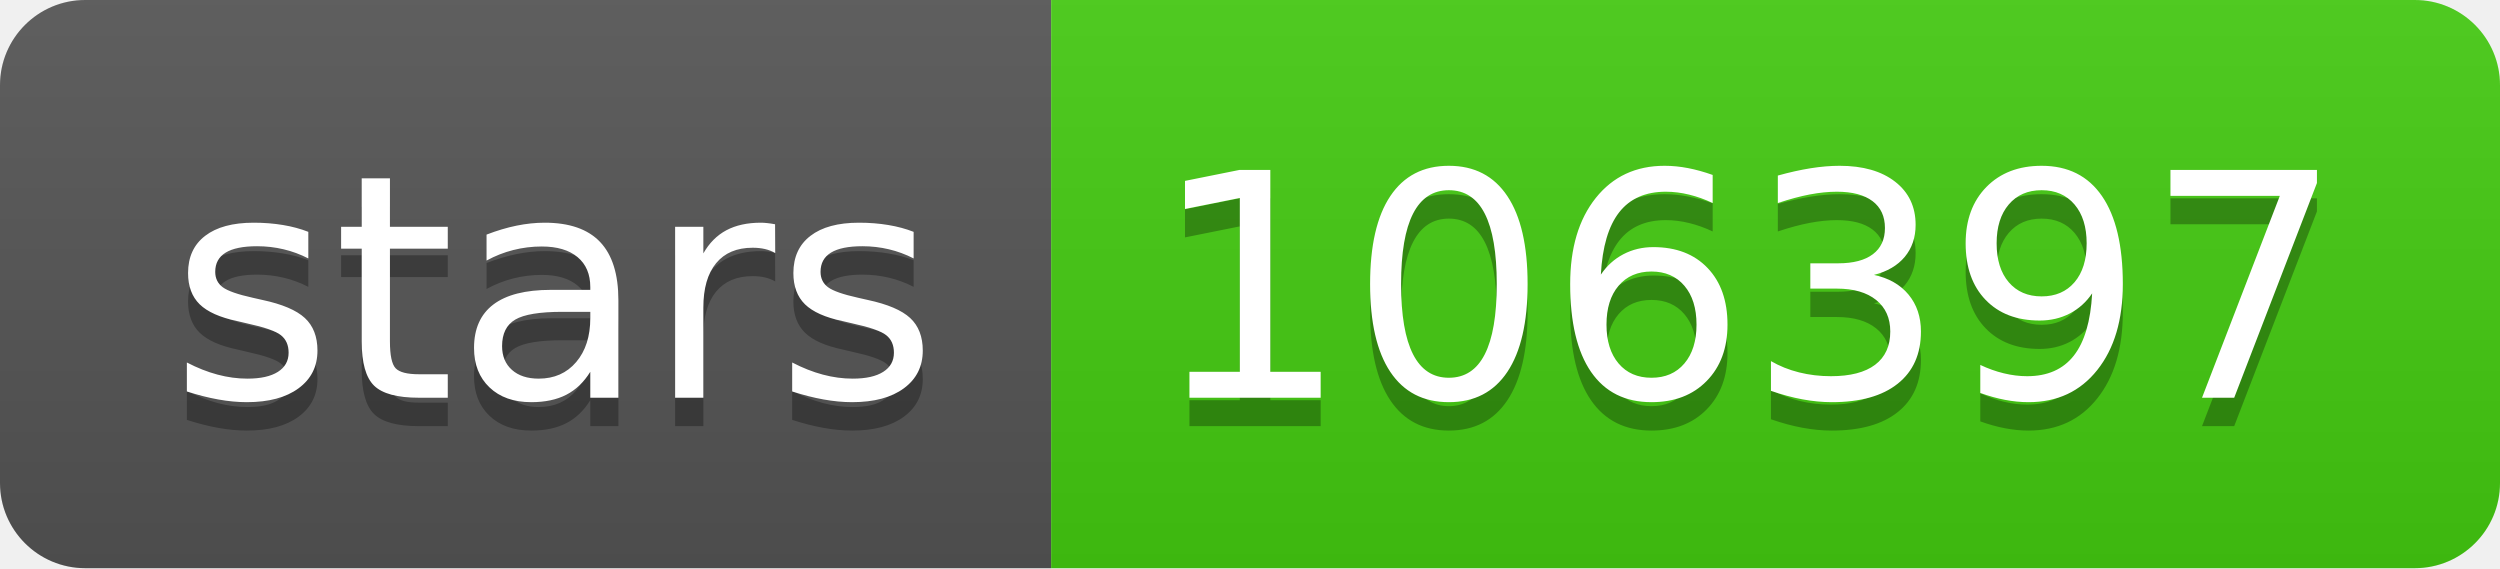
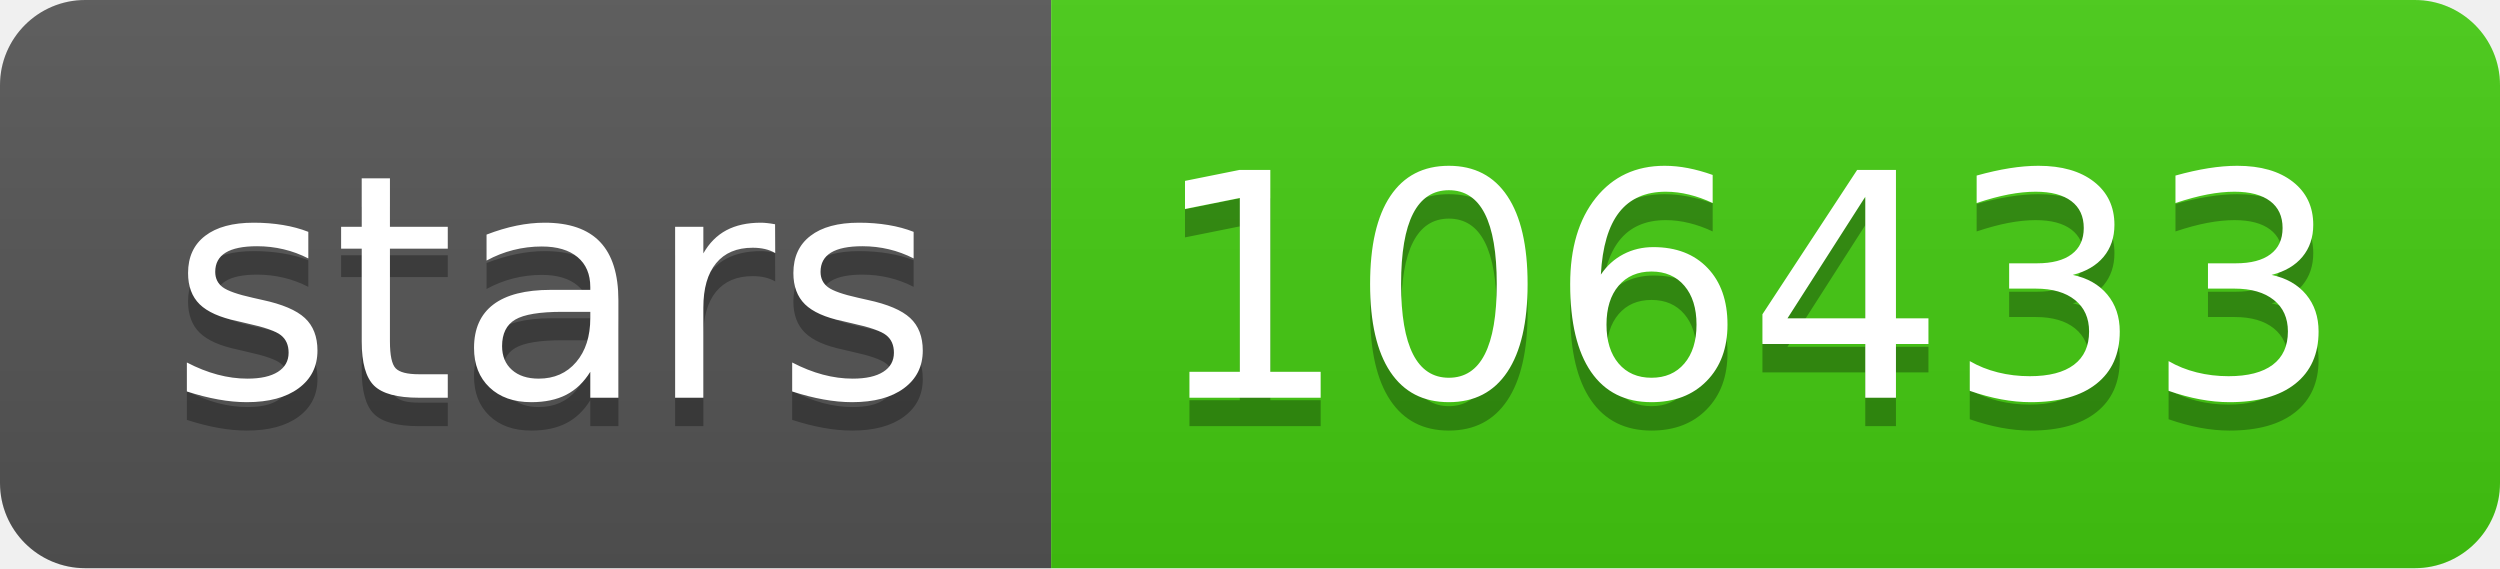
- <svg xmlns="http://www.w3.org/2000/svg" width="88" height="20" role="img" aria-label="stars: 106397">
+ <svg xmlns="http://www.w3.org/2000/svg" width="88" height="20" role="img" aria-label="stars: 106433">
  <linearGradient id="s" x2="0" y2="100%">
    <stop offset="0" stop-color="#bbb" stop-opacity=".1" />
    <stop offset="1" stop-opacity=".1" />
  </linearGradient>
  <clipPath id="r">
    <rect width="88" height="20" rx="3" fill="#fff" />
  </clipPath>
  <g clip-path="url(#r)">
    <rect width="37" height="20" fill="#555" />
    <rect x="37" width="51" height="20" fill="#4c1" />
    <rect width="88" height="20" fill="url(#s)" />
  </g>
  <g fill="#fff" text-anchor="middle" font-family="Verdana,Geneva,DejaVu Sans,sans-serif" text-rendering="geometricPrecision" font-size="110">
    <text aria-hidden="true" x="195" y="150" fill="#010101" fill-opacity=".3" transform="scale(.1)" textLength="270">stars</text>
    <text x="195" y="140" transform="scale(.1)" fill="#fff" textLength="270">stars</text>
-     <text aria-hidden="true" x="615" y="150" fill="#010101" fill-opacity=".3" transform="scale(.1)" textLength="410">106397</text>
-     <text x="615" y="140" transform="scale(.1)" fill="#fff" textLength="410">106397</text>
+     <text aria-hidden="true" x="615" y="150" fill="#010101" fill-opacity=".3" transform="scale(.1)" textLength="410">106433</text>
+     <text x="615" y="140" transform="scale(.1)" fill="#fff" textLength="410">106433</text>
  </g>
</svg>
